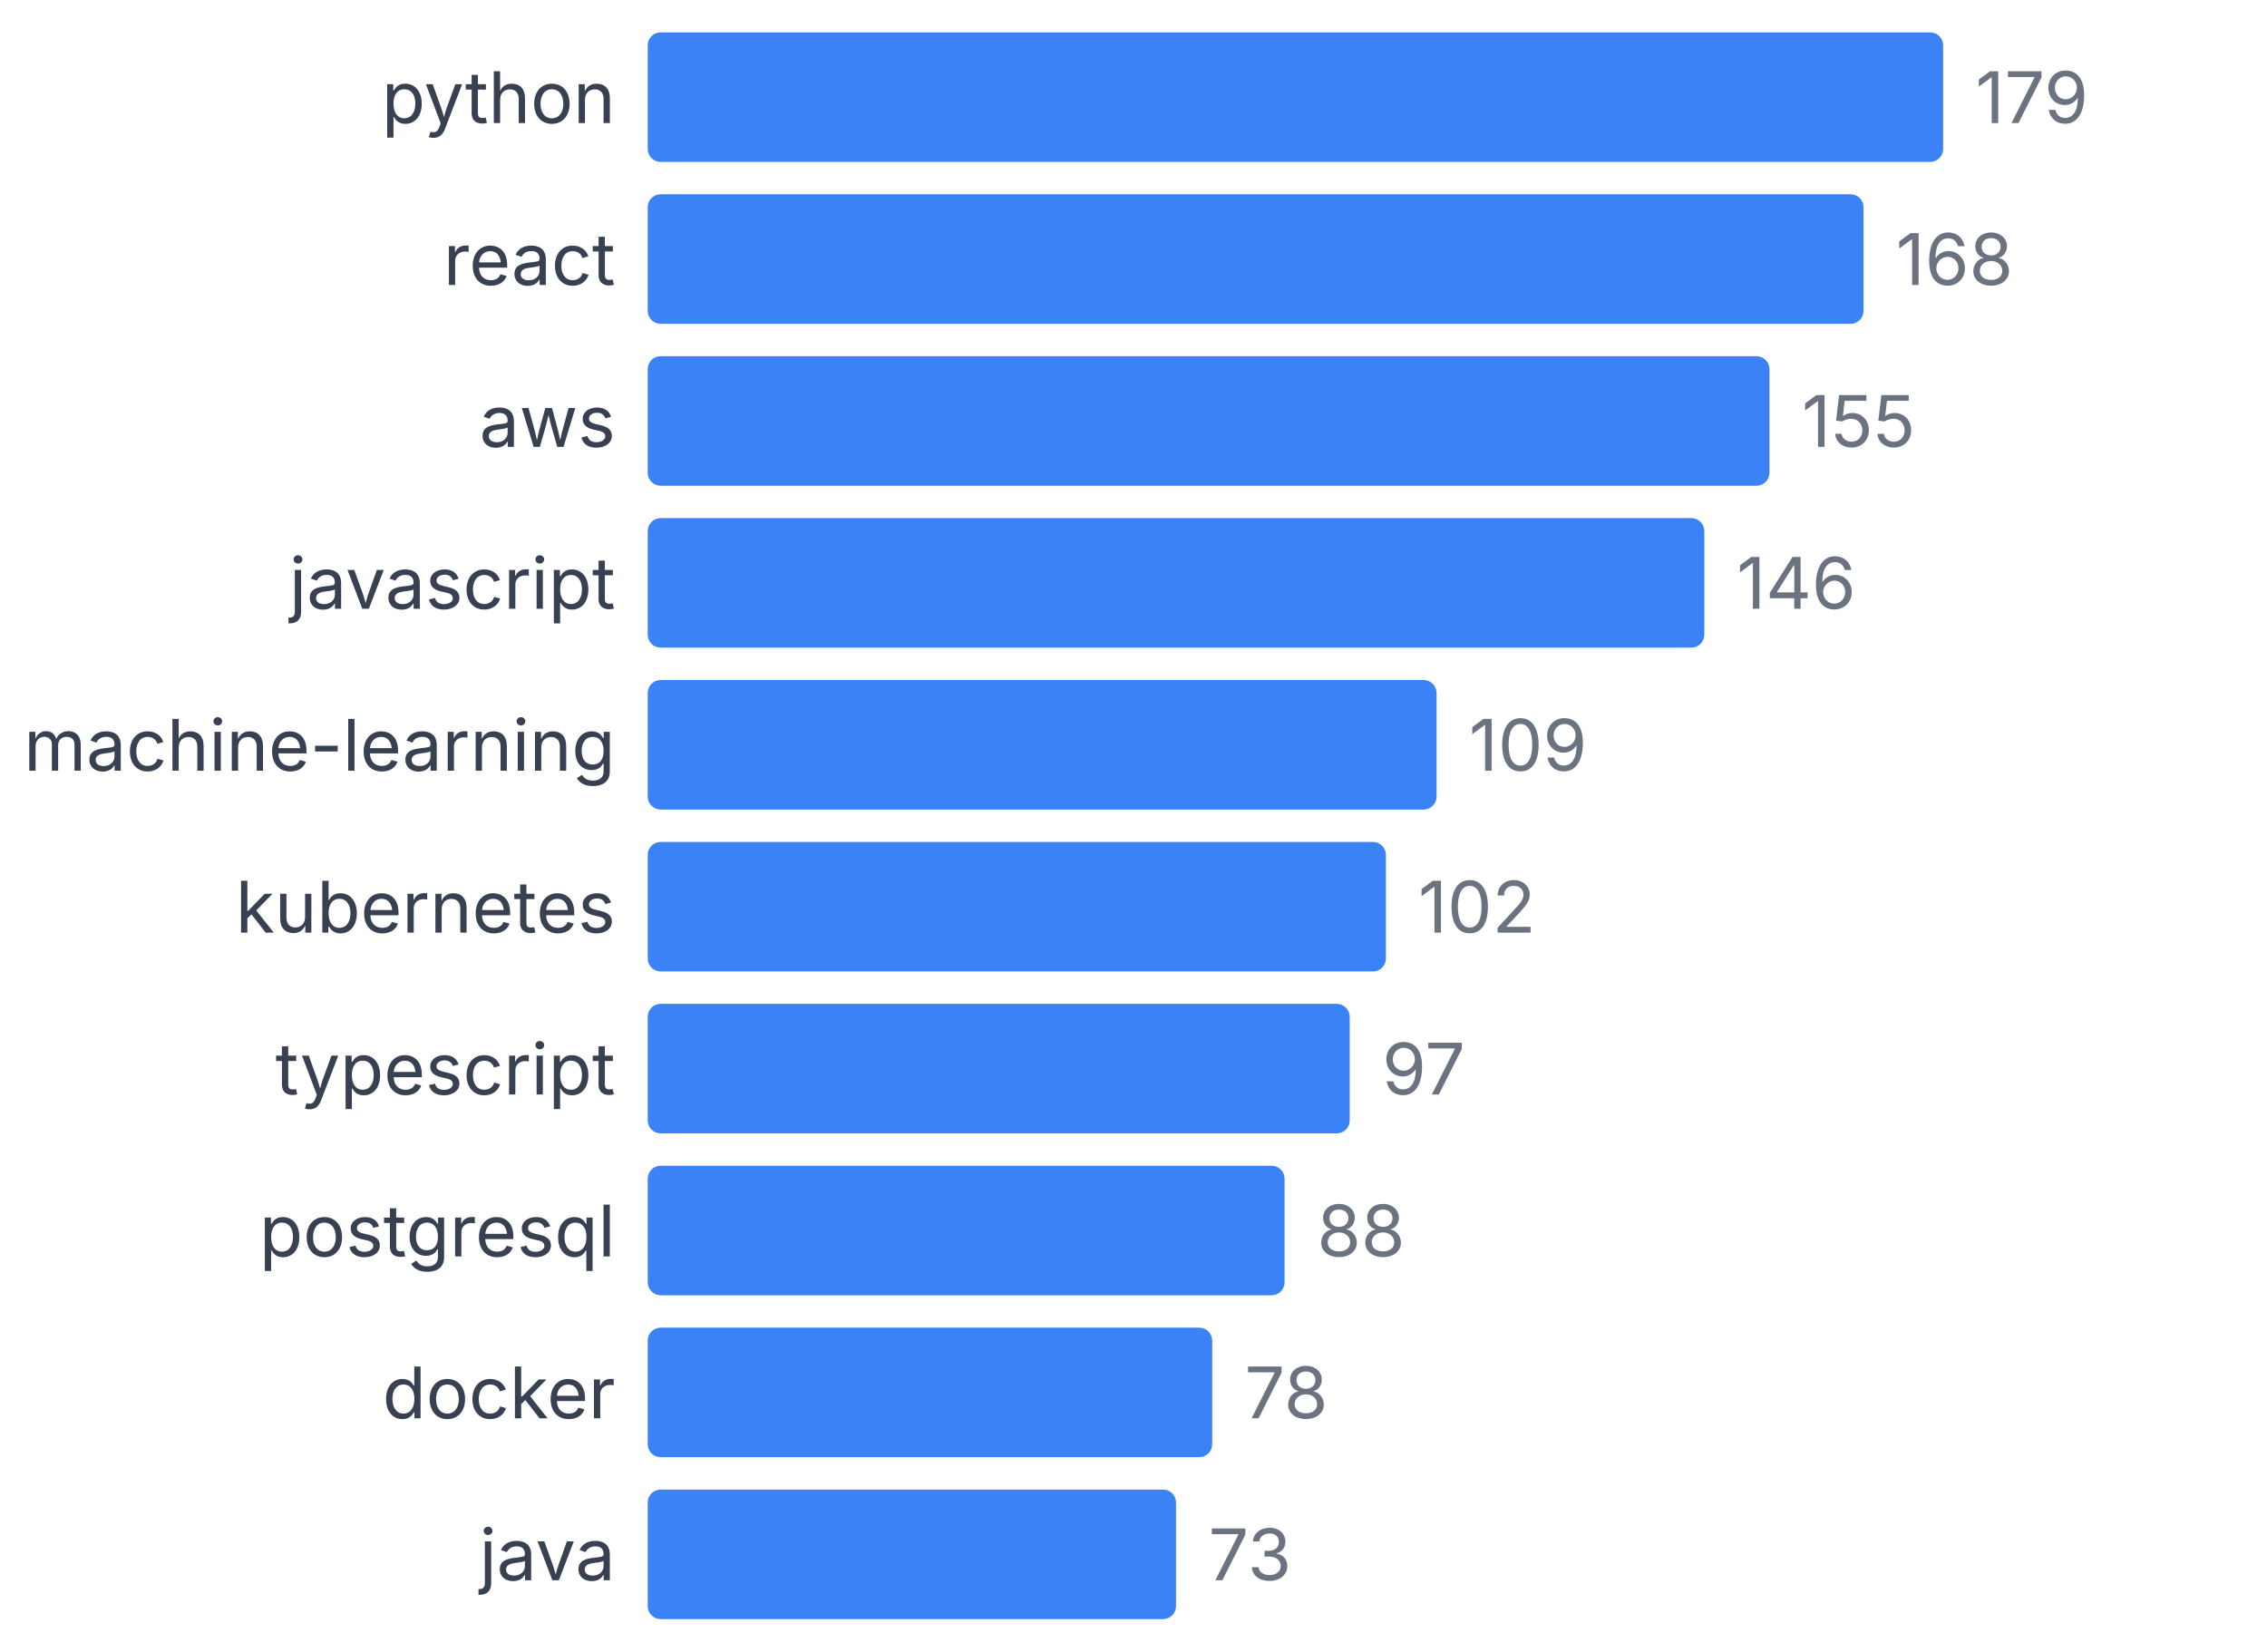
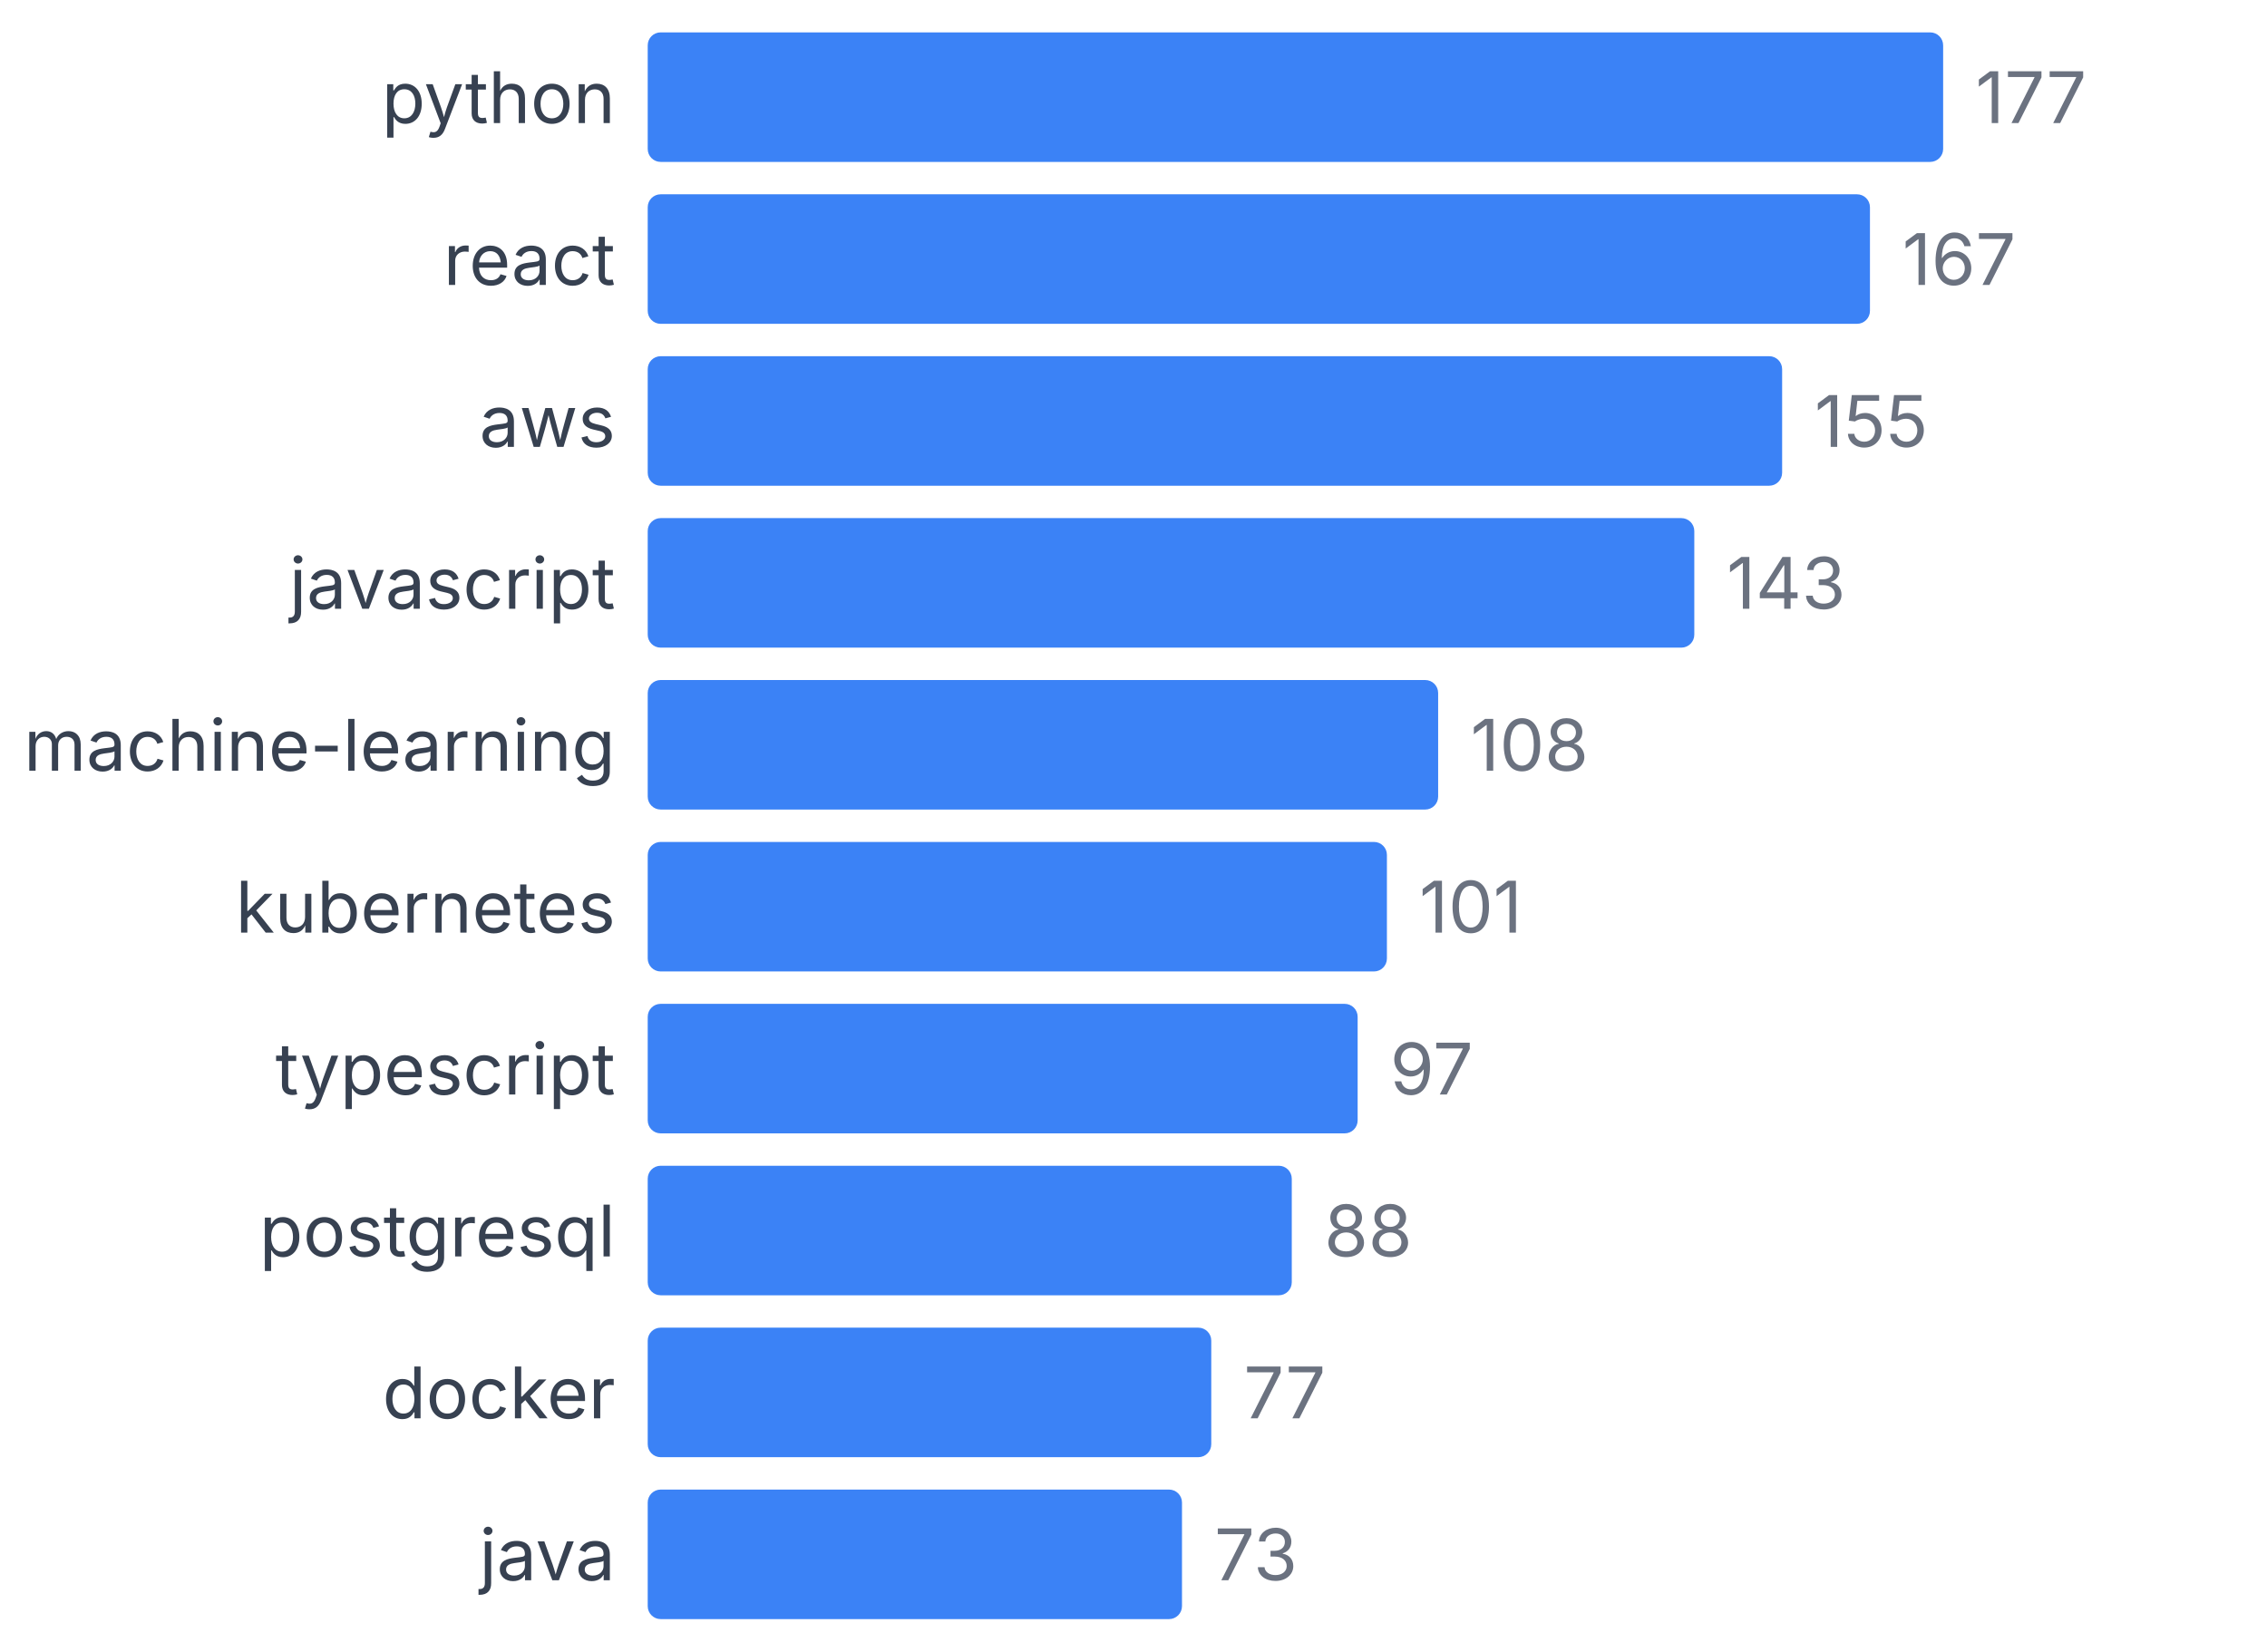
<svg xmlns="http://www.w3.org/2000/svg" width="350" height="255" viewBox="0 0 350 255">
  <style>
    text { font-family: system-ui, -apple-system, sans-serif; }
  </style>
  <text x="95" y="19" text-anchor="end" font-size="11" fill="#374151">python</text>
  <rect x="100" y="5" width="200" height="20" fill="#3b82f6" rx="2" />
-   <text x="305" y="19" font-size="11" fill="#6b7280">179</text>
+   <text x="305" y="19" font-size="11" fill="#6b7280">177</text>
  <text x="95" y="44" text-anchor="end" font-size="11" fill="#374151">react</text>
-   <rect x="100" y="30" width="187.709" height="20" fill="#3b82f6" rx="2" />
-   <text x="292.709" y="44" font-size="11" fill="#6b7280">168</text>
+   <rect x="100" y="30" width="188.701" height="20" fill="#3b82f6" rx="2" />
+   <text x="293.701" y="44" font-size="11" fill="#6b7280">167</text>
  <text x="95" y="69" text-anchor="end" font-size="11" fill="#374151">aws</text>
-   <rect x="100" y="55" width="173.184" height="20" fill="#3b82f6" rx="2" />
-   <text x="278.184" y="69" font-size="11" fill="#6b7280">155</text>
+   <rect x="100" y="55" width="175.141" height="20" fill="#3b82f6" rx="2" />
+   <text x="280.141" y="69" font-size="11" fill="#6b7280">155</text>
  <text x="95" y="94" text-anchor="end" font-size="11" fill="#374151">javascript</text>
-   <rect x="100" y="80" width="163.128" height="20" fill="#3b82f6" rx="2" />
-   <text x="268.128" y="94" font-size="11" fill="#6b7280">146</text>
+   <rect x="100" y="80" width="161.582" height="20" fill="#3b82f6" rx="2" />
+   <text x="266.582" y="94" font-size="11" fill="#6b7280">143</text>
  <text x="95" y="119" text-anchor="end" font-size="11" fill="#374151">machine-learning</text>
-   <rect x="100" y="105" width="121.788" height="20" fill="#3b82f6" rx="2" />
-   <text x="226.788" y="119" font-size="11" fill="#6b7280">109</text>
+   <rect x="100" y="105" width="122.034" height="20" fill="#3b82f6" rx="2" />
+   <text x="227.034" y="119" font-size="11" fill="#6b7280">108</text>
  <text x="95" y="144" text-anchor="end" font-size="11" fill="#374151">kubernetes</text>
-   <rect x="100" y="130" width="113.966" height="20" fill="#3b82f6" rx="2" />
-   <text x="218.966" y="144" font-size="11" fill="#6b7280">102</text>
+   <rect x="100" y="130" width="114.124" height="20" fill="#3b82f6" rx="2" />
+   <text x="219.124" y="144" font-size="11" fill="#6b7280">101</text>
  <text x="95" y="169" text-anchor="end" font-size="11" fill="#374151">typescript</text>
-   <rect x="100" y="155" width="108.38" height="20" fill="#3b82f6" rx="2" />
-   <text x="213.38" y="169" font-size="11" fill="#6b7280">97</text>
+   <rect x="100" y="155" width="109.605" height="20" fill="#3b82f6" rx="2" />
+   <text x="214.605" y="169" font-size="11" fill="#6b7280">97</text>
  <text x="95" y="194" text-anchor="end" font-size="11" fill="#374151">postgresql</text>
-   <rect x="100" y="180" width="98.324" height="20" fill="#3b82f6" rx="2" />
-   <text x="203.324" y="194" font-size="11" fill="#6b7280">88</text>
+   <rect x="100" y="180" width="99.435" height="20" fill="#3b82f6" rx="2" />
+   <text x="204.435" y="194" font-size="11" fill="#6b7280">88</text>
  <text x="95" y="219" text-anchor="end" font-size="11" fill="#374151">docker</text>
-   <rect x="100" y="205" width="87.151" height="20" fill="#3b82f6" rx="2" />
-   <text x="192.151" y="219" font-size="11" fill="#6b7280">78</text>
+   <rect x="100" y="205" width="87.006" height="20" fill="#3b82f6" rx="2" />
+   <text x="192.006" y="219" font-size="11" fill="#6b7280">77</text>
  <text x="95" y="244" text-anchor="end" font-size="11" fill="#374151">java</text>
-   <rect x="100" y="230" width="81.564" height="20" fill="#3b82f6" rx="2" />
-   <text x="186.564" y="244" font-size="11" fill="#6b7280">73</text>
+   <rect x="100" y="230" width="82.486" height="20" fill="#3b82f6" rx="2" />
+   <text x="187.486" y="244" font-size="11" fill="#6b7280">73</text>
</svg>
